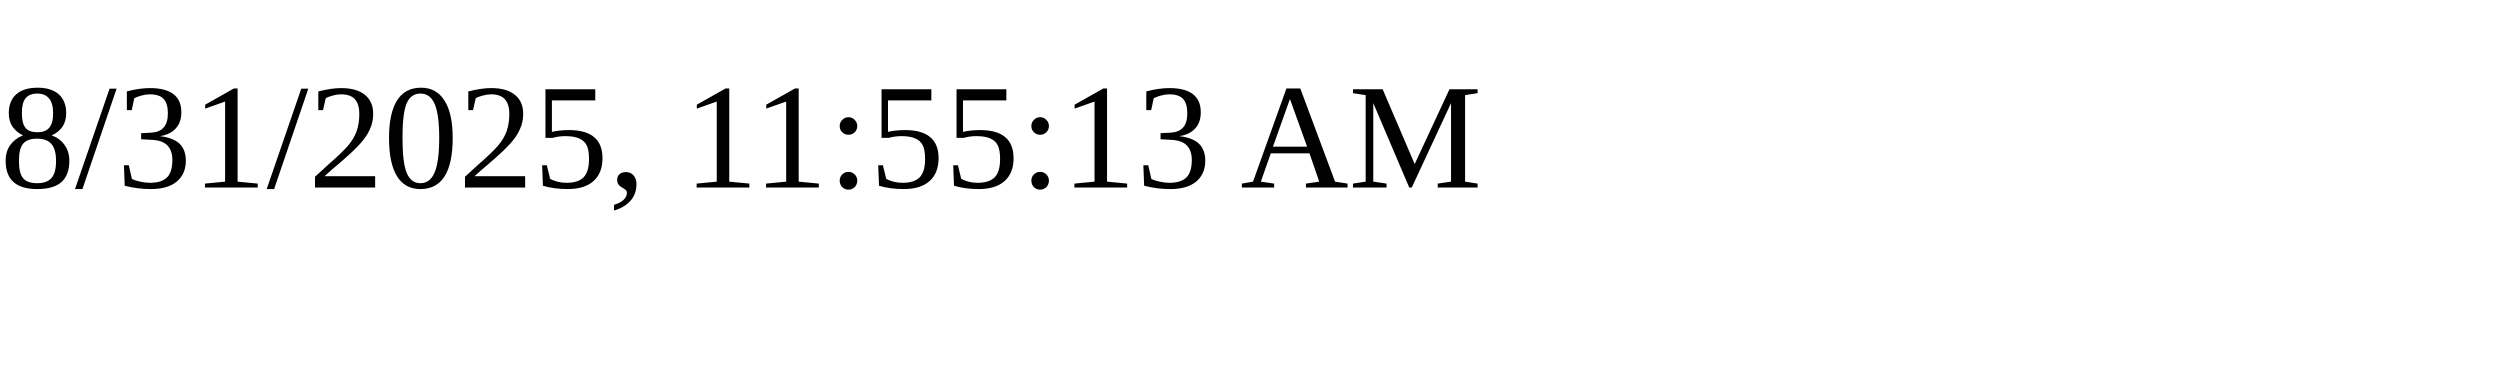
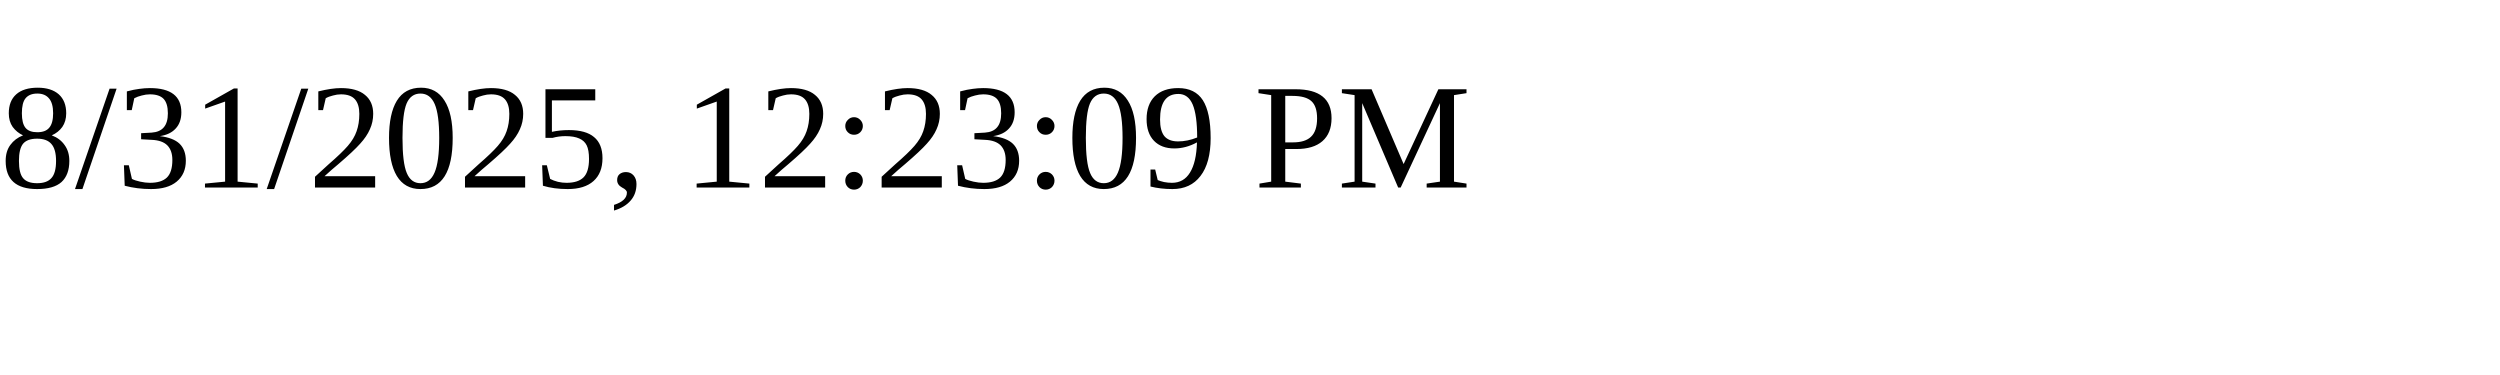
<svg xmlns="http://www.w3.org/2000/svg" height="30" width="200">
-   <text x="0" y="15">8/31/2025, 11:55:13 AM</text>
+   <text x="0" y="15">8/31/2025, 12:23:09 PM</text>
</svg>
